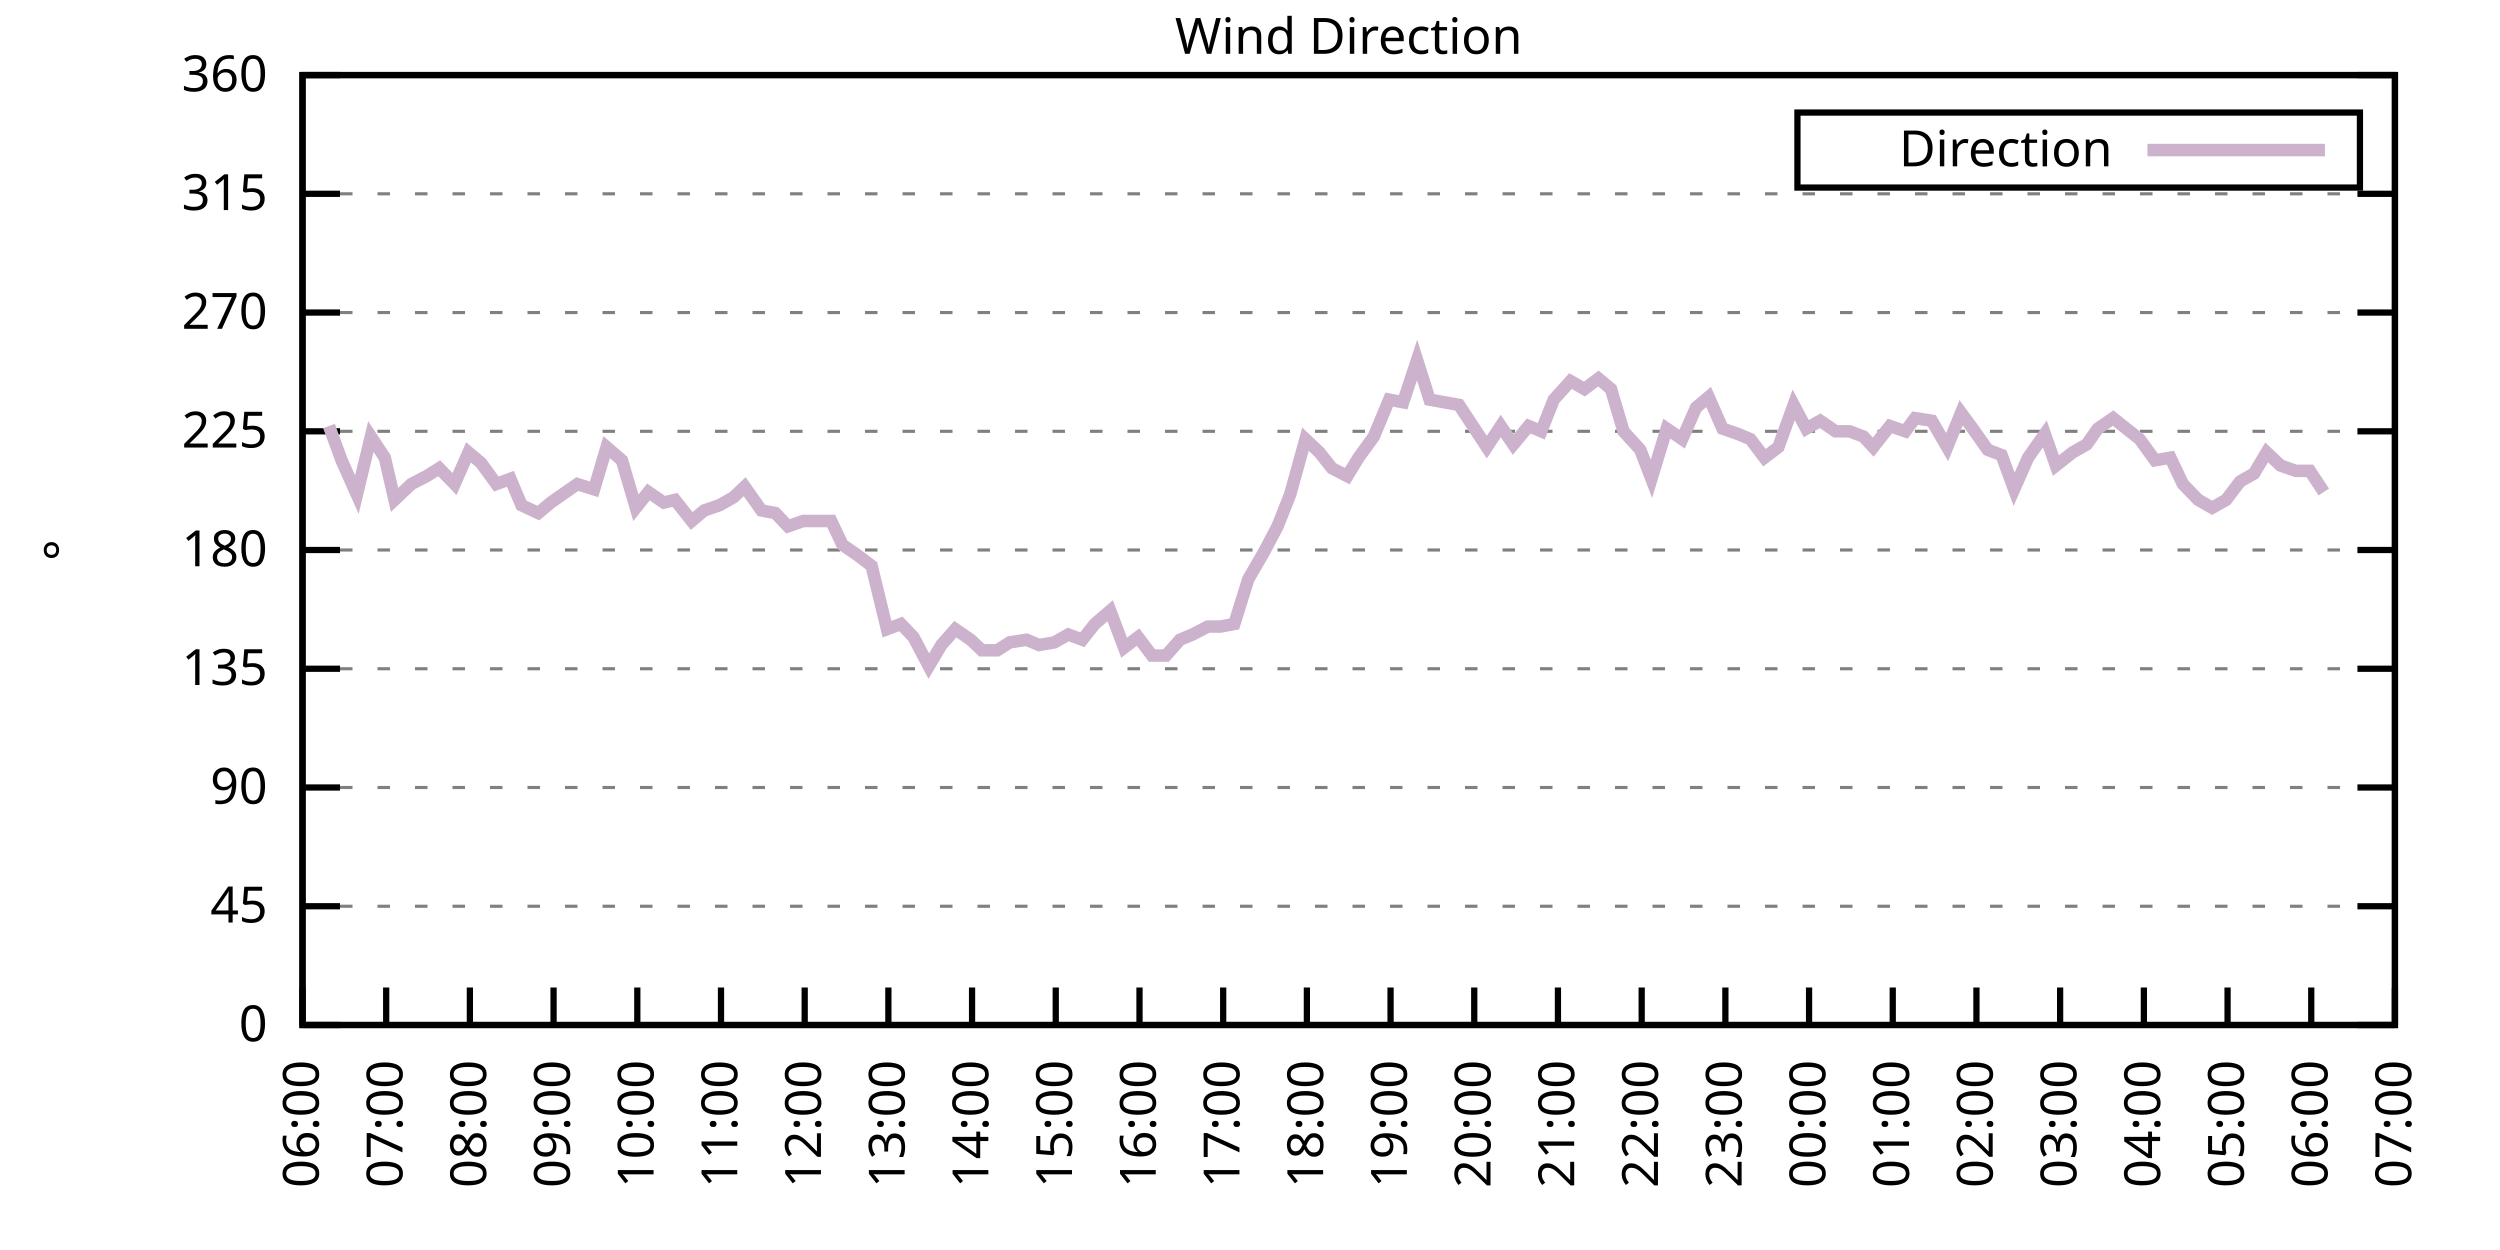
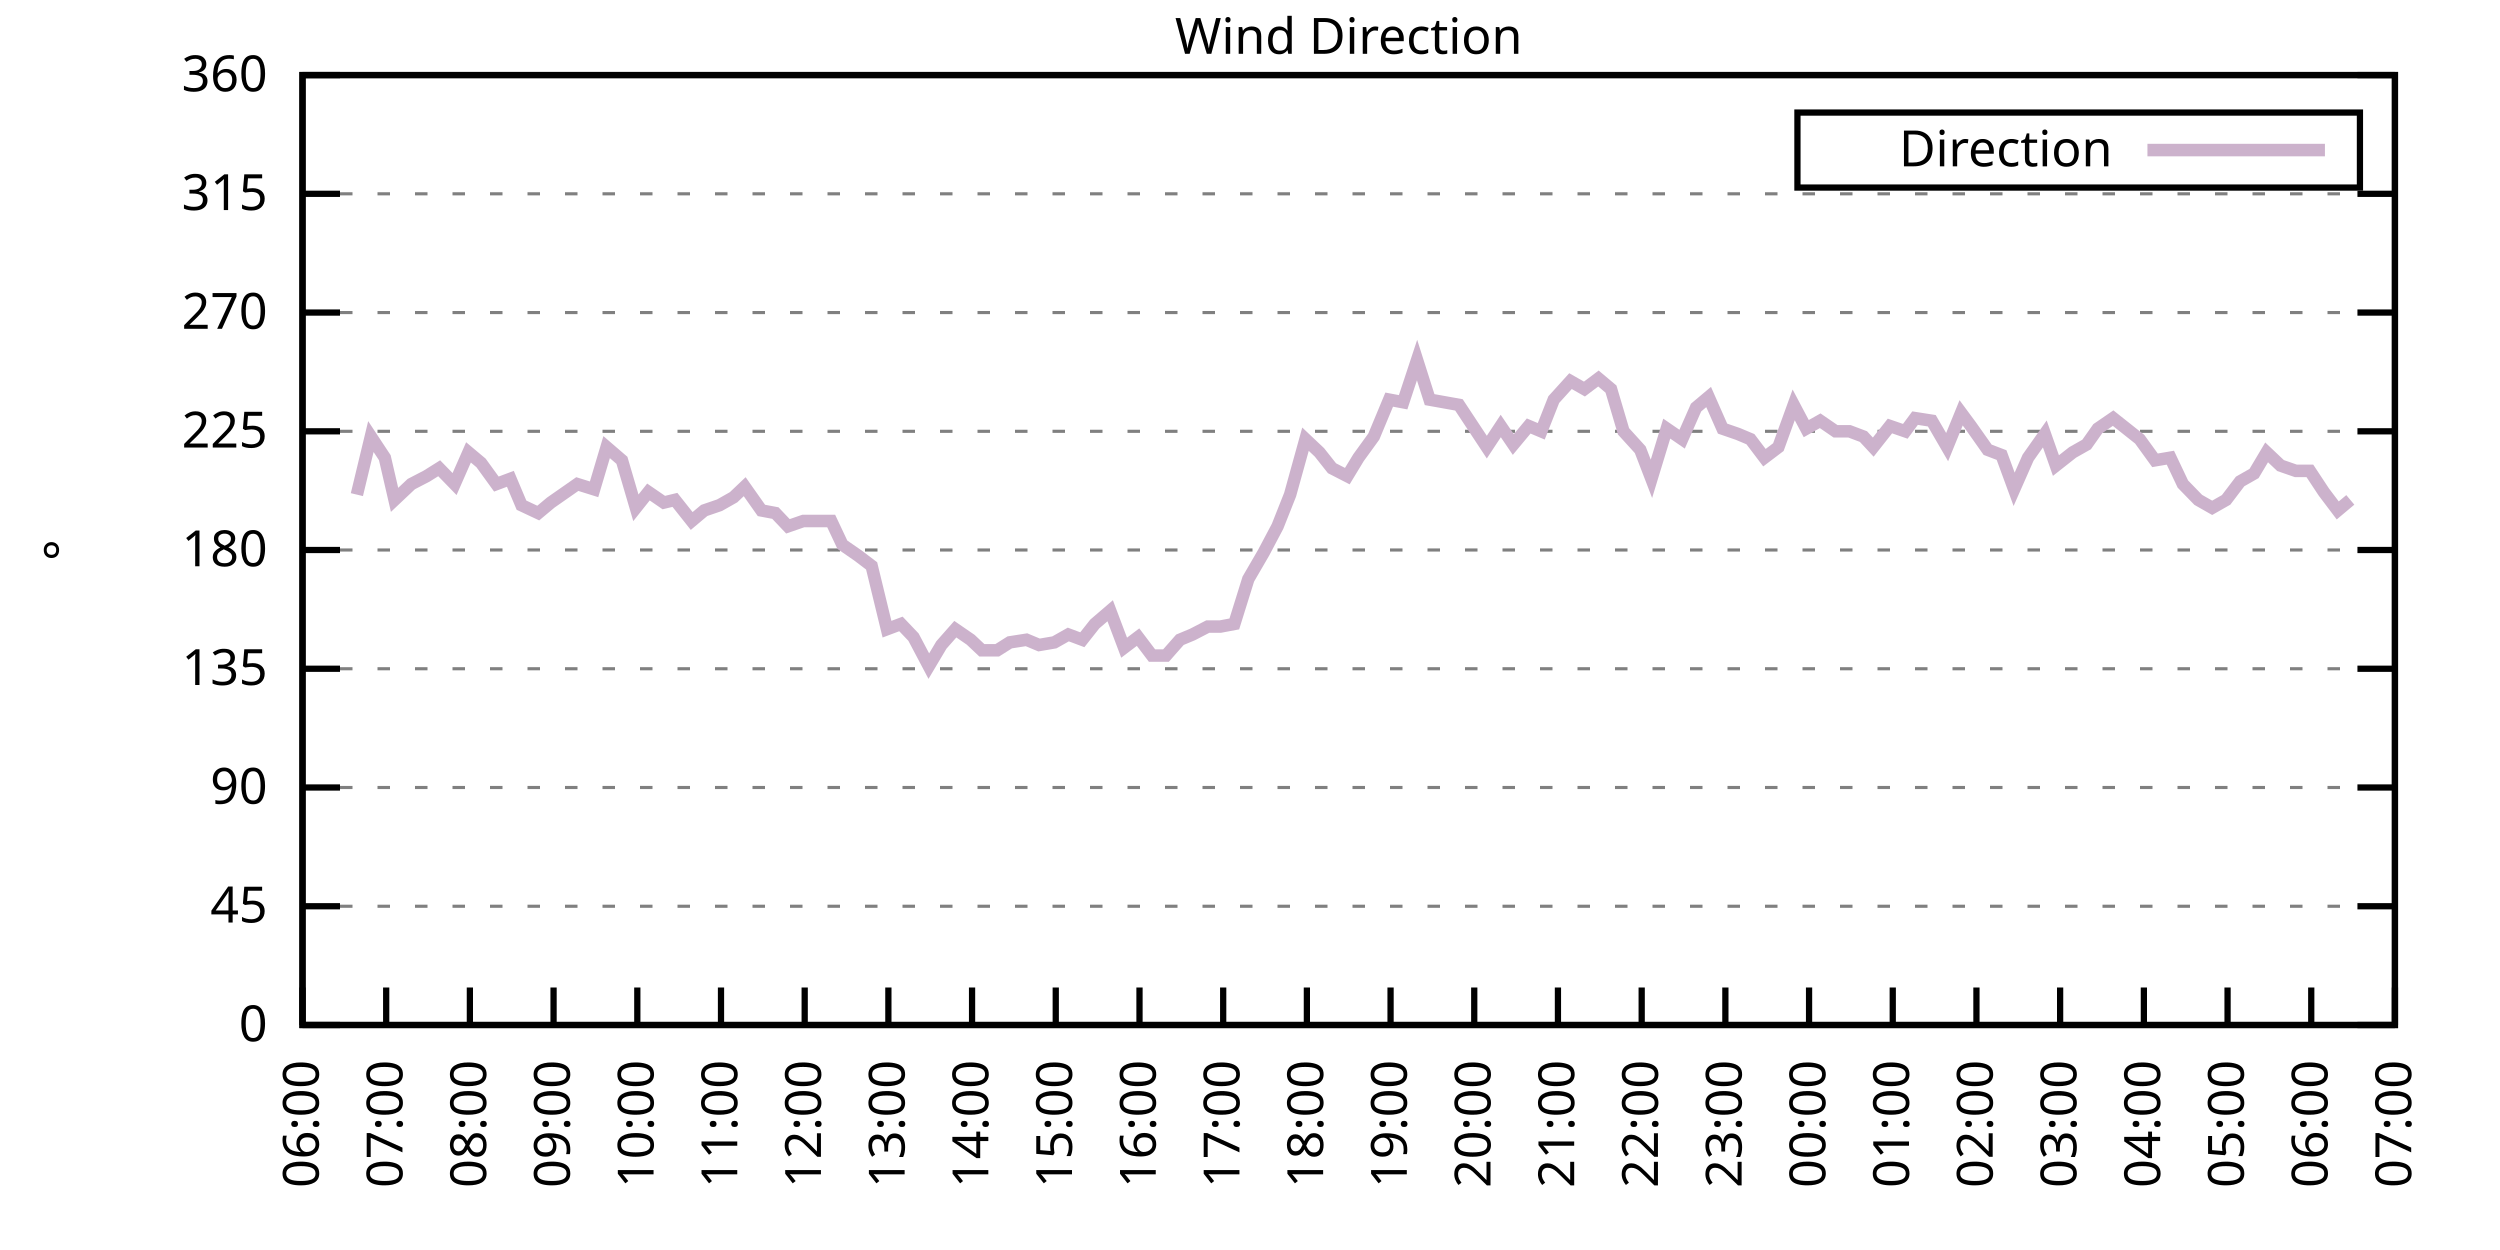
<svg xmlns="http://www.w3.org/2000/svg" xmlns:xlink="http://www.w3.org/1999/xlink" width="400" height="200" viewBox="0 0 400 200">
  <g id="gnuplot_canvas">
    <rect x="0" y="0" width="400" height="200" fill="none" />
    <defs>
      <circle id="gpDot" r="0.5" stroke-width="0.5" stroke="currentColor" />
      <path id="gpPt0" stroke-width="0.333" stroke="currentColor" d="M-1,0 h2 M0,-1 v2" />
      <path id="gpPt1" stroke-width="0.333" stroke="currentColor" d="M-1,-1 L1,1 M1,-1 L-1,1" />
      <path id="gpPt2" stroke-width="0.333" stroke="currentColor" d="M-1,0 L1,0 M0,-1 L0,1 M-1,-1 L1,1 M-1,1 L1,-1" />
      <rect id="gpPt3" stroke-width="0.333" stroke="currentColor" x="-1" y="-1" width="2" height="2" />
      <rect id="gpPt4" stroke-width="0.333" stroke="currentColor" fill="currentColor" x="-1" y="-1" width="2" height="2" />
      <circle id="gpPt5" stroke-width="0.333" stroke="currentColor" cx="0" cy="0" r="1" />
      <use xlink:href="#gpPt5" id="gpPt6" fill="currentColor" stroke="none" />
      <path id="gpPt7" stroke-width="0.333" stroke="currentColor" d="M0,-1.33 L-1.33,0.67 L1.33,0.67 z" />
      <use xlink:href="#gpPt7" id="gpPt8" fill="currentColor" stroke="none" />
      <use xlink:href="#gpPt7" id="gpPt9" stroke="currentColor" transform="rotate(180)" />
      <use xlink:href="#gpPt9" id="gpPt10" fill="currentColor" stroke="none" />
      <use xlink:href="#gpPt3" id="gpPt11" stroke="currentColor" transform="rotate(45)" />
      <use xlink:href="#gpPt11" id="gpPt12" fill="currentColor" stroke="none" />
      <path id="gpPt13" stroke-width="0.333" stroke="currentColor" d="M0,1.330 L1.265,0.411 L0.782,-1.067 L-0.782,-1.076 L-1.265,0.411 z" />
      <use xlink:href="#gpPt13" id="gpPt14" fill="currentColor" stroke="none" />
      <filter id="textbox" filterUnits="objectBoundingBox" x="0" y="0" height="1" width="1">
        <feFlood flood-color="white" flood-opacity="1" result="bgnd" />
        <feComposite in="SourceGraphic" in2="bgnd" operator="atop" />
      </filter>
      <filter id="greybox" filterUnits="objectBoundingBox" x="0" y="0" height="1" width="1">
        <feFlood flood-color="lightgrey" flood-opacity="1" result="grey" />
        <feComposite in="SourceGraphic" in2="grey" operator="atop" />
      </filter>
    </defs>
    <g fill="none" color="white" stroke="currentColor" stroke-width="1.00" stroke-linecap="butt" stroke-linejoin="miter">
</g>
    <g fill="none" color="black" stroke="currentColor" stroke-width="1.00" stroke-linecap="butt" stroke-linejoin="miter">
      <g stroke="none" shape-rendering="crispEdges">
        <polygon fill="rgb(255, 255, 255)" points="48.40,164.00 383.18,164.00 383.18,12.02 48.40,12.02 " />
      </g>
    </g>
    <g fill="none" color="black" stroke="currentColor" stroke-width="1.00" stroke-linecap="butt" stroke-linejoin="miter">
</g>
    <g fill="none" color="black" stroke="black" stroke-width="0.50" stroke-linecap="butt" stroke-linejoin="miter">
</g>
    <g fill="none" color="gray" stroke="currentColor" stroke-width="0.50" stroke-linecap="butt" stroke-linejoin="miter">
      <path stroke="gray" stroke-dasharray="2,4" class="gridline" d="M48.40,164.00 L383.19,164.00  " />
    </g>
    <g fill="none" color="gray" stroke="gray" stroke-width="1.00" stroke-linecap="butt" stroke-linejoin="miter">
</g>
    <g fill="none" color="black" stroke="currentColor" stroke-width="1.00" stroke-linecap="butt" stroke-linejoin="miter">
      <path stroke="black" d="M48.40,164.00 L54.40,164.00 M383.19,164.00 L377.19,164.00  " />
      <g transform="translate(42.80,166.60)" stroke="none" fill="black" font-family="Sans" font-size="8.00" text-anchor="end">
        <text>
          <tspan font-family="Sans"> 0</tspan>
        </text>
      </g>
    </g>
    <g fill="none" color="black" stroke="currentColor" stroke-width="1.00" stroke-linecap="butt" stroke-linejoin="miter">
</g>
    <g fill="none" color="black" stroke="black" stroke-width="0.50" stroke-linecap="butt" stroke-linejoin="miter">
</g>
    <g fill="none" color="gray" stroke="currentColor" stroke-width="0.50" stroke-linecap="butt" stroke-linejoin="miter">
      <path stroke="gray" stroke-dasharray="2,4" class="gridline" d="M48.40,145.00 L383.19,145.00  " />
    </g>
    <g fill="none" color="gray" stroke="gray" stroke-width="1.00" stroke-linecap="butt" stroke-linejoin="miter">
</g>
    <g fill="none" color="black" stroke="currentColor" stroke-width="1.00" stroke-linecap="butt" stroke-linejoin="miter">
      <path stroke="black" d="M48.40,145.00 L54.40,145.00 M383.19,145.00 L377.19,145.00  " />
      <g transform="translate(42.80,147.60)" stroke="none" fill="black" font-family="Sans" font-size="8.00" text-anchor="end">
        <text>
          <tspan font-family="Sans"> 45</tspan>
        </text>
      </g>
    </g>
    <g fill="none" color="black" stroke="currentColor" stroke-width="1.00" stroke-linecap="butt" stroke-linejoin="miter">
</g>
    <g fill="none" color="black" stroke="black" stroke-width="0.50" stroke-linecap="butt" stroke-linejoin="miter">
</g>
    <g fill="none" color="gray" stroke="currentColor" stroke-width="0.50" stroke-linecap="butt" stroke-linejoin="miter">
      <path stroke="gray" stroke-dasharray="2,4" class="gridline" d="M48.40,126.00 L383.19,126.00  " />
    </g>
    <g fill="none" color="gray" stroke="gray" stroke-width="1.00" stroke-linecap="butt" stroke-linejoin="miter">
</g>
    <g fill="none" color="black" stroke="currentColor" stroke-width="1.00" stroke-linecap="butt" stroke-linejoin="miter">
      <path stroke="black" d="M48.40,126.00 L54.40,126.00 M383.19,126.00 L377.19,126.00  " />
      <g transform="translate(42.80,128.60)" stroke="none" fill="black" font-family="Sans" font-size="8.00" text-anchor="end">
        <text>
          <tspan font-family="Sans"> 90</tspan>
        </text>
      </g>
    </g>
    <g fill="none" color="black" stroke="currentColor" stroke-width="1.00" stroke-linecap="butt" stroke-linejoin="miter">
</g>
    <g fill="none" color="black" stroke="black" stroke-width="0.50" stroke-linecap="butt" stroke-linejoin="miter">
</g>
    <g fill="none" color="gray" stroke="currentColor" stroke-width="0.50" stroke-linecap="butt" stroke-linejoin="miter">
      <path stroke="gray" stroke-dasharray="2,4" class="gridline" d="M48.40,107.00 L383.19,107.00  " />
    </g>
    <g fill="none" color="gray" stroke="gray" stroke-width="1.00" stroke-linecap="butt" stroke-linejoin="miter">
</g>
    <g fill="none" color="black" stroke="currentColor" stroke-width="1.00" stroke-linecap="butt" stroke-linejoin="miter">
      <path stroke="black" d="M48.40,107.00 L54.40,107.00 M383.19,107.00 L377.19,107.00  " />
      <g transform="translate(42.80,109.60)" stroke="none" fill="black" font-family="Sans" font-size="8.00" text-anchor="end">
        <text>
          <tspan font-family="Sans"> 135</tspan>
        </text>
      </g>
    </g>
    <g fill="none" color="black" stroke="currentColor" stroke-width="1.00" stroke-linecap="butt" stroke-linejoin="miter">
</g>
    <g fill="none" color="black" stroke="black" stroke-width="0.50" stroke-linecap="butt" stroke-linejoin="miter">
</g>
    <g fill="none" color="gray" stroke="currentColor" stroke-width="0.50" stroke-linecap="butt" stroke-linejoin="miter">
      <path stroke="gray" stroke-dasharray="2,4" class="gridline" d="M48.40,88.00 L383.19,88.00  " />
    </g>
    <g fill="none" color="gray" stroke="gray" stroke-width="1.00" stroke-linecap="butt" stroke-linejoin="miter">
</g>
    <g fill="none" color="black" stroke="currentColor" stroke-width="1.00" stroke-linecap="butt" stroke-linejoin="miter">
      <path stroke="black" d="M48.40,88.00 L54.40,88.00 M383.19,88.00 L377.19,88.00  " />
      <g transform="translate(42.80,90.60)" stroke="none" fill="black" font-family="Sans" font-size="8.00" text-anchor="end">
        <text>
          <tspan font-family="Sans"> 180</tspan>
        </text>
      </g>
    </g>
    <g fill="none" color="black" stroke="currentColor" stroke-width="1.00" stroke-linecap="butt" stroke-linejoin="miter">
</g>
    <g fill="none" color="black" stroke="black" stroke-width="0.50" stroke-linecap="butt" stroke-linejoin="miter">
</g>
    <g fill="none" color="gray" stroke="currentColor" stroke-width="0.50" stroke-linecap="butt" stroke-linejoin="miter">
      <path stroke="gray" stroke-dasharray="2,4" class="gridline" d="M48.40,69.01 L383.19,69.01  " />
    </g>
    <g fill="none" color="gray" stroke="gray" stroke-width="1.00" stroke-linecap="butt" stroke-linejoin="miter">
</g>
    <g fill="none" color="black" stroke="currentColor" stroke-width="1.00" stroke-linecap="butt" stroke-linejoin="miter">
      <path stroke="black" d="M48.40,69.01 L54.40,69.01 M383.19,69.01 L377.19,69.01  " />
      <g transform="translate(42.80,71.61)" stroke="none" fill="black" font-family="Sans" font-size="8.00" text-anchor="end">
        <text>
          <tspan font-family="Sans"> 225</tspan>
        </text>
      </g>
    </g>
    <g fill="none" color="black" stroke="currentColor" stroke-width="1.00" stroke-linecap="butt" stroke-linejoin="miter">
</g>
    <g fill="none" color="black" stroke="black" stroke-width="0.50" stroke-linecap="butt" stroke-linejoin="miter">
</g>
    <g fill="none" color="gray" stroke="currentColor" stroke-width="0.50" stroke-linecap="butt" stroke-linejoin="miter">
      <path stroke="gray" stroke-dasharray="2,4" class="gridline" d="M48.40,50.01 L383.19,50.01  " />
    </g>
    <g fill="none" color="gray" stroke="gray" stroke-width="1.00" stroke-linecap="butt" stroke-linejoin="miter">
</g>
    <g fill="none" color="black" stroke="currentColor" stroke-width="1.00" stroke-linecap="butt" stroke-linejoin="miter">
      <path stroke="black" d="M48.40,50.01 L54.40,50.01 M383.19,50.01 L377.19,50.01  " />
      <g transform="translate(42.80,52.61)" stroke="none" fill="black" font-family="Sans" font-size="8.00" text-anchor="end">
        <text>
          <tspan font-family="Sans"> 270</tspan>
        </text>
      </g>
    </g>
    <g fill="none" color="black" stroke="currentColor" stroke-width="1.00" stroke-linecap="butt" stroke-linejoin="miter">
</g>
    <g fill="none" color="black" stroke="black" stroke-width="0.50" stroke-linecap="butt" stroke-linejoin="miter">
</g>
    <g fill="none" color="gray" stroke="currentColor" stroke-width="0.50" stroke-linecap="butt" stroke-linejoin="miter">
      <path stroke="gray" stroke-dasharray="2,4" class="gridline" d="M48.40,31.01 L383.19,31.01  " />
    </g>
    <g fill="none" color="gray" stroke="gray" stroke-width="1.00" stroke-linecap="butt" stroke-linejoin="miter">
</g>
    <g fill="none" color="black" stroke="currentColor" stroke-width="1.00" stroke-linecap="butt" stroke-linejoin="miter">
      <path stroke="black" d="M48.40,31.01 L54.40,31.01 M383.19,31.01 L377.19,31.01  " />
      <g transform="translate(42.80,33.61)" stroke="none" fill="black" font-family="Sans" font-size="8.00" text-anchor="end">
        <text>
          <tspan font-family="Sans"> 315</tspan>
        </text>
      </g>
    </g>
    <g fill="none" color="black" stroke="currentColor" stroke-width="1.00" stroke-linecap="butt" stroke-linejoin="miter">
</g>
    <g fill="none" color="black" stroke="black" stroke-width="0.50" stroke-linecap="butt" stroke-linejoin="miter">
</g>
    <g fill="none" color="gray" stroke="currentColor" stroke-width="0.50" stroke-linecap="butt" stroke-linejoin="miter">
      <path stroke="gray" stroke-dasharray="2,4" class="gridline" d="M48.40,12.01 L383.19,12.01  " />
    </g>
    <g fill="none" color="gray" stroke="gray" stroke-width="1.00" stroke-linecap="butt" stroke-linejoin="miter">
</g>
    <g fill="none" color="black" stroke="currentColor" stroke-width="1.00" stroke-linecap="butt" stroke-linejoin="miter">
      <path stroke="black" d="M48.40,12.01 L54.40,12.01 M383.19,12.01 L377.19,12.01  " />
      <g transform="translate(42.80,14.61)" stroke="none" fill="black" font-family="Sans" font-size="8.00" text-anchor="end">
        <text>
          <tspan font-family="Sans"> 360</tspan>
        </text>
      </g>
    </g>
    <g fill="none" color="black" stroke="currentColor" stroke-width="1.00" stroke-linecap="butt" stroke-linejoin="miter">
      <path stroke="black" d="M48.40,164.00 L48.40,158.00  " />
      <g transform="translate(51.00,169.60) rotate(270.00)" stroke="none" fill="black" font-family="Sans" font-size="8.00" text-anchor="end">
        <text>
          <tspan font-family="Sans">06:00</tspan>
        </text>
      </g>
    </g>
    <g fill="none" color="black" stroke="currentColor" stroke-width="1.00" stroke-linecap="butt" stroke-linejoin="miter">
      <path stroke="black" d="M61.79,164.00 L61.79,158.00  " />
      <g transform="translate(64.39,169.60) rotate(270.00)" stroke="none" fill="black" font-family="Sans" font-size="8.00" text-anchor="end">
        <text>
          <tspan font-family="Sans">07:00</tspan>
        </text>
      </g>
    </g>
    <g fill="none" color="black" stroke="currentColor" stroke-width="1.00" stroke-linecap="butt" stroke-linejoin="miter">
      <path stroke="black" d="M75.18,164.00 L75.18,158.00  " />
      <g transform="translate(77.78,169.60) rotate(270.00)" stroke="none" fill="black" font-family="Sans" font-size="8.00" text-anchor="end">
        <text>
          <tspan font-family="Sans">08:00</tspan>
        </text>
      </g>
    </g>
    <g fill="none" color="black" stroke="currentColor" stroke-width="1.00" stroke-linecap="butt" stroke-linejoin="miter">
      <path stroke="black" d="M88.57,164.00 L88.57,158.00  " />
      <g transform="translate(91.17,169.60) rotate(270.00)" stroke="none" fill="black" font-family="Sans" font-size="8.00" text-anchor="end">
        <text>
          <tspan font-family="Sans">09:00</tspan>
        </text>
      </g>
    </g>
    <g fill="none" color="black" stroke="currentColor" stroke-width="1.00" stroke-linecap="butt" stroke-linejoin="miter">
      <path stroke="black" d="M101.97,164.00 L101.97,158.00  " />
      <g transform="translate(104.57,169.60) rotate(270.00)" stroke="none" fill="black" font-family="Sans" font-size="8.00" text-anchor="end">
        <text>
          <tspan font-family="Sans">10:00</tspan>
        </text>
      </g>
    </g>
    <g fill="none" color="black" stroke="currentColor" stroke-width="1.00" stroke-linecap="butt" stroke-linejoin="miter">
      <path stroke="black" d="M115.36,164.00 L115.36,158.00  " />
      <g transform="translate(117.96,169.60) rotate(270.00)" stroke="none" fill="black" font-family="Sans" font-size="8.00" text-anchor="end">
        <text>
          <tspan font-family="Sans">11:00</tspan>
        </text>
      </g>
    </g>
    <g fill="none" color="black" stroke="currentColor" stroke-width="1.00" stroke-linecap="butt" stroke-linejoin="miter">
      <path stroke="black" d="M128.75,164.00 L128.75,158.00  " />
      <g transform="translate(131.35,169.60) rotate(270.00)" stroke="none" fill="black" font-family="Sans" font-size="8.00" text-anchor="end">
        <text>
          <tspan font-family="Sans">12:00</tspan>
        </text>
      </g>
    </g>
    <g fill="none" color="black" stroke="currentColor" stroke-width="1.00" stroke-linecap="butt" stroke-linejoin="miter">
      <path stroke="black" d="M142.14,164.00 L142.14,158.00  " />
      <g transform="translate(144.74,169.60) rotate(270.00)" stroke="none" fill="black" font-family="Sans" font-size="8.00" text-anchor="end">
        <text>
          <tspan font-family="Sans">13:00</tspan>
        </text>
      </g>
    </g>
    <g fill="none" color="black" stroke="currentColor" stroke-width="1.00" stroke-linecap="butt" stroke-linejoin="miter">
      <path stroke="black" d="M155.53,164.00 L155.53,158.00  " />
      <g transform="translate(158.13,169.60) rotate(270.00)" stroke="none" fill="black" font-family="Sans" font-size="8.00" text-anchor="end">
        <text>
          <tspan font-family="Sans">14:00</tspan>
        </text>
      </g>
    </g>
    <g fill="none" color="black" stroke="currentColor" stroke-width="1.00" stroke-linecap="butt" stroke-linejoin="miter">
      <path stroke="black" d="M168.92,164.00 L168.92,158.00  " />
      <g transform="translate(171.52,169.60) rotate(270.00)" stroke="none" fill="black" font-family="Sans" font-size="8.00" text-anchor="end">
        <text>
          <tspan font-family="Sans">15:00</tspan>
        </text>
      </g>
    </g>
    <g fill="none" color="black" stroke="currentColor" stroke-width="1.00" stroke-linecap="butt" stroke-linejoin="miter">
      <path stroke="black" d="M182.32,164.00 L182.32,158.00  " />
      <g transform="translate(184.92,169.60) rotate(270.00)" stroke="none" fill="black" font-family="Sans" font-size="8.00" text-anchor="end">
        <text>
          <tspan font-family="Sans">16:00</tspan>
        </text>
      </g>
    </g>
    <g fill="none" color="black" stroke="currentColor" stroke-width="1.00" stroke-linecap="butt" stroke-linejoin="miter">
      <path stroke="black" d="M195.71,164.00 L195.71,158.00  " />
      <g transform="translate(198.31,169.60) rotate(270.00)" stroke="none" fill="black" font-family="Sans" font-size="8.00" text-anchor="end">
        <text>
          <tspan font-family="Sans">17:00</tspan>
        </text>
      </g>
    </g>
    <g fill="none" color="black" stroke="currentColor" stroke-width="1.00" stroke-linecap="butt" stroke-linejoin="miter">
      <path stroke="black" d="M209.10,164.00 L209.10,158.00  " />
      <g transform="translate(211.70,169.60) rotate(270.00)" stroke="none" fill="black" font-family="Sans" font-size="8.00" text-anchor="end">
        <text>
          <tspan font-family="Sans">18:00</tspan>
        </text>
      </g>
    </g>
    <g fill="none" color="black" stroke="currentColor" stroke-width="1.00" stroke-linecap="butt" stroke-linejoin="miter">
      <path stroke="black" d="M222.49,164.00 L222.49,158.00  " />
      <g transform="translate(225.09,169.60) rotate(270.00)" stroke="none" fill="black" font-family="Sans" font-size="8.00" text-anchor="end">
        <text>
          <tspan font-family="Sans">19:00</tspan>
        </text>
      </g>
    </g>
    <g fill="none" color="black" stroke="currentColor" stroke-width="1.00" stroke-linecap="butt" stroke-linejoin="miter">
      <path stroke="black" d="M235.88,164.00 L235.88,158.00  " />
      <g transform="translate(238.48,169.60) rotate(270.00)" stroke="none" fill="black" font-family="Sans" font-size="8.00" text-anchor="end">
        <text>
          <tspan font-family="Sans">20:00</tspan>
        </text>
      </g>
    </g>
    <g fill="none" color="black" stroke="currentColor" stroke-width="1.00" stroke-linecap="butt" stroke-linejoin="miter">
      <path stroke="black" d="M249.27,164.00 L249.27,158.00  " />
      <g transform="translate(251.87,169.60) rotate(270.00)" stroke="none" fill="black" font-family="Sans" font-size="8.00" text-anchor="end">
        <text>
          <tspan font-family="Sans">21:00</tspan>
        </text>
      </g>
    </g>
    <g fill="none" color="black" stroke="currentColor" stroke-width="1.00" stroke-linecap="butt" stroke-linejoin="miter">
      <path stroke="black" d="M262.67,164.00 L262.67,158.00  " />
      <g transform="translate(265.27,169.60) rotate(270.00)" stroke="none" fill="black" font-family="Sans" font-size="8.00" text-anchor="end">
        <text>
          <tspan font-family="Sans">22:00</tspan>
        </text>
      </g>
    </g>
    <g fill="none" color="black" stroke="currentColor" stroke-width="1.00" stroke-linecap="butt" stroke-linejoin="miter">
      <path stroke="black" d="M276.06,164.00 L276.06,158.00  " />
      <g transform="translate(278.66,169.60) rotate(270.00)" stroke="none" fill="black" font-family="Sans" font-size="8.00" text-anchor="end">
        <text>
          <tspan font-family="Sans">23:00</tspan>
        </text>
      </g>
    </g>
    <g fill="none" color="black" stroke="currentColor" stroke-width="1.00" stroke-linecap="butt" stroke-linejoin="miter">
      <path stroke="black" d="M289.45,164.00 L289.45,158.00  " />
      <g transform="translate(292.05,169.60) rotate(270.00)" stroke="none" fill="black" font-family="Sans" font-size="8.00" text-anchor="end">
        <text>
          <tspan font-family="Sans">00:00</tspan>
        </text>
      </g>
    </g>
    <g fill="none" color="black" stroke="currentColor" stroke-width="1.00" stroke-linecap="butt" stroke-linejoin="miter">
      <path stroke="black" d="M302.84,164.00 L302.84,158.00  " />
      <g transform="translate(305.44,169.60) rotate(270.00)" stroke="none" fill="black" font-family="Sans" font-size="8.00" text-anchor="end">
        <text>
          <tspan font-family="Sans">01:00</tspan>
        </text>
      </g>
    </g>
    <g fill="none" color="black" stroke="currentColor" stroke-width="1.00" stroke-linecap="butt" stroke-linejoin="miter">
      <path stroke="black" d="M316.23,164.00 L316.23,158.00  " />
      <g transform="translate(318.83,169.60) rotate(270.00)" stroke="none" fill="black" font-family="Sans" font-size="8.00" text-anchor="end">
        <text>
          <tspan font-family="Sans">02:00</tspan>
        </text>
      </g>
    </g>
    <g fill="none" color="black" stroke="currentColor" stroke-width="1.00" stroke-linecap="butt" stroke-linejoin="miter">
      <path stroke="black" d="M329.62,164.00 L329.62,158.00  " />
      <g transform="translate(332.22,169.60) rotate(270.00)" stroke="none" fill="black" font-family="Sans" font-size="8.00" text-anchor="end">
        <text>
          <tspan font-family="Sans">03:00</tspan>
        </text>
      </g>
    </g>
    <g fill="none" color="black" stroke="currentColor" stroke-width="1.00" stroke-linecap="butt" stroke-linejoin="miter">
      <path stroke="black" d="M343.02,164.00 L343.02,158.00  " />
      <g transform="translate(345.62,169.60) rotate(270.00)" stroke="none" fill="black" font-family="Sans" font-size="8.00" text-anchor="end">
        <text>
          <tspan font-family="Sans">04:00</tspan>
        </text>
      </g>
    </g>
    <g fill="none" color="black" stroke="currentColor" stroke-width="1.00" stroke-linecap="butt" stroke-linejoin="miter">
      <path stroke="black" d="M356.41,164.00 L356.41,158.00  " />
      <g transform="translate(359.01,169.60) rotate(270.00)" stroke="none" fill="black" font-family="Sans" font-size="8.00" text-anchor="end">
        <text>
          <tspan font-family="Sans">05:00</tspan>
        </text>
      </g>
    </g>
    <g fill="none" color="black" stroke="currentColor" stroke-width="1.00" stroke-linecap="butt" stroke-linejoin="miter">
      <path stroke="black" d="M369.80,164.00 L369.80,158.00  " />
      <g transform="translate(372.40,169.60) rotate(270.00)" stroke="none" fill="black" font-family="Sans" font-size="8.00" text-anchor="end">
        <text>
          <tspan font-family="Sans">06:00</tspan>
        </text>
      </g>
    </g>
    <g fill="none" color="black" stroke="currentColor" stroke-width="1.00" stroke-linecap="butt" stroke-linejoin="miter">
      <path stroke="black" d="M383.19,164.00 L383.19,158.00  " />
      <g transform="translate(385.79,169.60) rotate(270.00)" stroke="none" fill="black" font-family="Sans" font-size="8.00" text-anchor="end">
        <text>
          <tspan font-family="Sans">07:00</tspan>
        </text>
      </g>
    </g>
    <g fill="none" color="black" stroke="currentColor" stroke-width="1.00" stroke-linecap="butt" stroke-linejoin="miter">
</g>
    <g fill="none" color="black" stroke="currentColor" stroke-width="1.00" stroke-linecap="butt" stroke-linejoin="miter">
      <path stroke="black" d="M48.40,12.01 L48.40,164.00 L383.19,164.00 L383.19,12.01 L48.40,12.01 Z  " />
    </g>
    <g fill="none" color="black" stroke="currentColor" stroke-width="1.00" stroke-linecap="butt" stroke-linejoin="miter">
</g>
    <g fill="none" color="black" stroke="currentColor" stroke-width="1.00" stroke-linecap="butt" stroke-linejoin="miter">
      <path stroke="black" d="M287.59,30.01 L287.59,18.01 L377.59,18.01 L377.59,30.01 L287.59,30.01 Z  " />
    </g>
    <g id="Wind_direction_plot_1">
      <g fill="none" color="white" stroke="black" stroke-width="2.00" stroke-linecap="butt" stroke-linejoin="miter">
</g>
      <g fill="none" color="black" stroke="currentColor" stroke-width="2.00" stroke-linecap="butt" stroke-linejoin="miter">
        <g transform="translate(337.99,26.61)" stroke="none" fill="black" font-family="Sans" font-size="8.00" text-anchor="end">
          <text>
            <tspan font-family="Sans">Direction</tspan>
          </text>
        </g>
      </g>
      <g fill="none" color="black" stroke="currentColor" stroke-width="2.00" stroke-linecap="butt" stroke-linejoin="miter">
-         <path stroke="rgb(204, 178, 204)" d="M343.59,24.01 L371.99,24.01 M52.64,68.16 L54.65,73.65 L57.10,79.14 L59.34,69.85 L61.57,73.23 L63.13,79.98   L65.81,77.45 L68.26,76.18 L70.27,74.92 L72.73,77.45 L74.96,72.38 L76.97,74.07 L79.42,77.45 L81.66,76.61   L83.44,80.83 L86.12,82.09 L88.13,80.41 L92.37,77.45 L95.05,78.29 L97.06,71.54 L99.51,73.65 L101.74,81.25   L103.75,78.72 L106.21,80.41 L107.99,79.98 L110.67,83.36 L112.68,81.67 L115.13,80.83 L117.37,79.56 L119.15,77.87   L121.83,81.67 L124.06,82.09 L126.07,84.21 L128.53,83.36 L130.54,83.36 L132.99,83.36 L134.78,87.16 L137.23,88.85   L139.46,90.54 L141.92,100.67 L144.15,99.83 L146.16,101.94 L148.61,106.58 L150.62,103.20 L152.85,100.67 L155.31,102.36   L157.10,104.05 L159.55,104.05 L161.56,102.78 L164.24,102.36 L166.25,103.20 L168.70,102.78 L170.93,101.52 L173.17,102.36   L175.17,99.83 L177.63,97.72 L179.86,103.63 L182.09,101.94 L184.32,104.89 L186.56,104.89 L188.79,102.36 L190.80,101.52   L193.25,100.25 L195.26,100.25 L197.49,99.83 L199.73,92.65 L202.18,88.43 L204.41,84.21 L206.42,79.14 L208.88,70.27   L211.11,72.38 L213.12,74.92 L215.57,76.18 L217.36,73.23 L219.81,69.85 L222.27,63.94 L224.50,64.36 L226.73,57.61   L228.74,63.94 L233.43,64.78 L235.66,68.16 L237.89,71.54 L240.12,68.16 L242.13,71.12 L244.59,68.16 L246.60,69.01   L248.60,63.94 L251.28,60.98 L253.51,62.25 L255.75,60.56 L257.76,62.25 L259.76,69.01 L262.44,71.96 L264.23,76.61   L266.68,68.58 L269.14,70.27 L271.37,65.21 L273.38,63.52 L275.61,68.58 L278.07,69.43 L280.07,70.27 L282.31,73.23   L284.54,71.54 L286.99,64.78 L289.00,68.58 L291.23,67.32 L293.69,69.01 L295.92,69.01 L298.15,69.85 L299.72,71.54   L302.39,68.16 L304.85,69.01 L306.41,66.90 L309.09,67.32 L311.54,71.54 L313.78,66.05 L315.34,68.16 L318.02,71.96   L320.25,72.81 L322.26,78.29 L324.49,73.23 L327.17,69.43 L328.95,74.49 L331.63,72.38 L333.86,71.12 L335.65,68.58   L338.10,66.90 L342.35,70.27 L344.80,73.65 L347.26,73.23 L349.26,77.45 L351.72,79.98 L353.95,81.25 L356.18,79.98   L358.42,77.03 L360.65,75.76 L362.66,72.38 L364.89,74.49 L367.34,75.34 L369.58,75.34 L371.81,78.72  " />
+         <path stroke="rgb(204, 178, 204)" d="M343.59,24.01 L371.99,24.01 M57.10,79.14 L59.34,69.85 L61.57,73.23 L63.13,79.98 L65.81,77.45 L68.26,76.18   L70.27,74.92 L72.73,77.45 L74.96,72.38 L76.97,74.07 L79.42,77.45 L81.66,76.61 L83.44,80.83 L86.12,82.09   L88.13,80.41 L92.37,77.45 L95.05,78.29 L97.06,71.54 L99.51,73.65 L101.74,81.25 L103.75,78.72 L106.21,80.41   L107.99,79.98 L110.67,83.36 L112.68,81.67 L115.13,80.83 L117.37,79.56 L119.15,77.87 L121.83,81.67 L124.06,82.09   L126.07,84.21 L128.53,83.36 L130.54,83.36 L132.99,83.36 L134.78,87.16 L137.23,88.85 L139.46,90.54 L141.92,100.67   L144.15,99.83 L146.16,101.94 L148.61,106.58 L150.62,103.20 L152.85,100.67 L155.31,102.36 L157.10,104.05 L159.55,104.05   L161.56,102.78 L164.24,102.36 L166.25,103.20 L168.70,102.78 L170.93,101.52 L173.17,102.36 L175.17,99.83 L177.63,97.72   L179.86,103.63 L182.09,101.94 L184.32,104.89 L186.56,104.89 L188.79,102.36 L190.80,101.52 L193.25,100.25 L195.26,100.25   L197.49,99.83 L199.73,92.65 L202.18,88.43 L204.41,84.21 L206.42,79.14 L208.88,70.27 L211.11,72.38 L213.12,74.92   L215.57,76.18 L217.36,73.23 L219.81,69.85 L222.27,63.94 L224.50,64.36 L226.73,57.61 L228.74,63.94 L233.43,64.78   L235.66,68.16 L237.89,71.54 L240.12,68.16 L242.13,71.12 L244.59,68.16 L246.60,69.01 L248.60,63.94 L251.28,60.98   L253.51,62.25 L255.75,60.56 L257.76,62.25 L259.76,69.01 L262.44,71.96 L264.23,76.61 L266.68,68.58 L269.14,70.27   L271.37,65.21 L273.38,63.52 L275.61,68.58 L278.07,69.43 L280.07,70.27 L282.31,73.23 L284.54,71.54 L286.99,64.78   L289.00,68.58 L291.23,67.32 L293.69,69.01 L295.92,69.01 L298.15,69.85 L299.72,71.54 L302.39,68.16 L304.85,69.01   L306.41,66.90 L309.09,67.32 L311.54,71.54 L313.78,66.05 L315.34,68.16 L318.02,71.96 L320.25,72.81 L322.26,78.29   L324.49,73.23 L327.17,69.43 L328.95,74.49 L331.63,72.38 L333.86,71.12 L335.65,68.58 L338.10,66.90 L342.35,70.27   L344.80,73.65 L347.26,73.23 L349.26,77.45 L351.72,79.98 L353.95,81.25 L356.18,79.98 L358.42,77.03 L360.65,75.76   L362.66,72.38 L364.89,74.49 L367.34,75.34 L369.58,75.34 L371.81,78.72 L374.04,81.67 L376.05,79.98  " />
      </g>
    </g>
    <g fill="none" color="black" stroke="currentColor" stroke-width="2.00" stroke-linecap="butt" stroke-linejoin="miter">
</g>
    <g fill="none" color="black" stroke="black" stroke-width="1.00" stroke-linecap="butt" stroke-linejoin="miter">
</g>
    <g fill="none" color="black" stroke="currentColor" stroke-width="1.00" stroke-linecap="butt" stroke-linejoin="miter">
      <path stroke="black" d="M48.40,12.01 L48.40,164.00 L383.19,164.00 L383.19,12.01 L48.40,12.01 Z  " />
      <g transform="translate(12.80,88.01) rotate(270.00)" stroke="none" fill="black" font-family="Sans" font-size="8.00" text-anchor="middle">
        <text>
          <tspan font-family="Sans">°</tspan>
        </text>
      </g>
    </g>
    <g fill="none" color="black" stroke="currentColor" stroke-width="1.00" stroke-linecap="butt" stroke-linejoin="miter">
</g>
    <g fill="none" color="black" stroke="currentColor" stroke-width="1.00" stroke-linecap="butt" stroke-linejoin="miter">
      <g transform="translate(215.79,8.61)" stroke="none" fill="black" font-family="Sans" font-size="8.00" text-anchor="middle">
        <text>
          <tspan font-family="Sans">Wind Direction</tspan>
        </text>
      </g>
    </g>
    <g fill="none" color="black" stroke="currentColor" stroke-width="1.00" stroke-linecap="butt" stroke-linejoin="miter">
</g>
  </g>
</svg>
